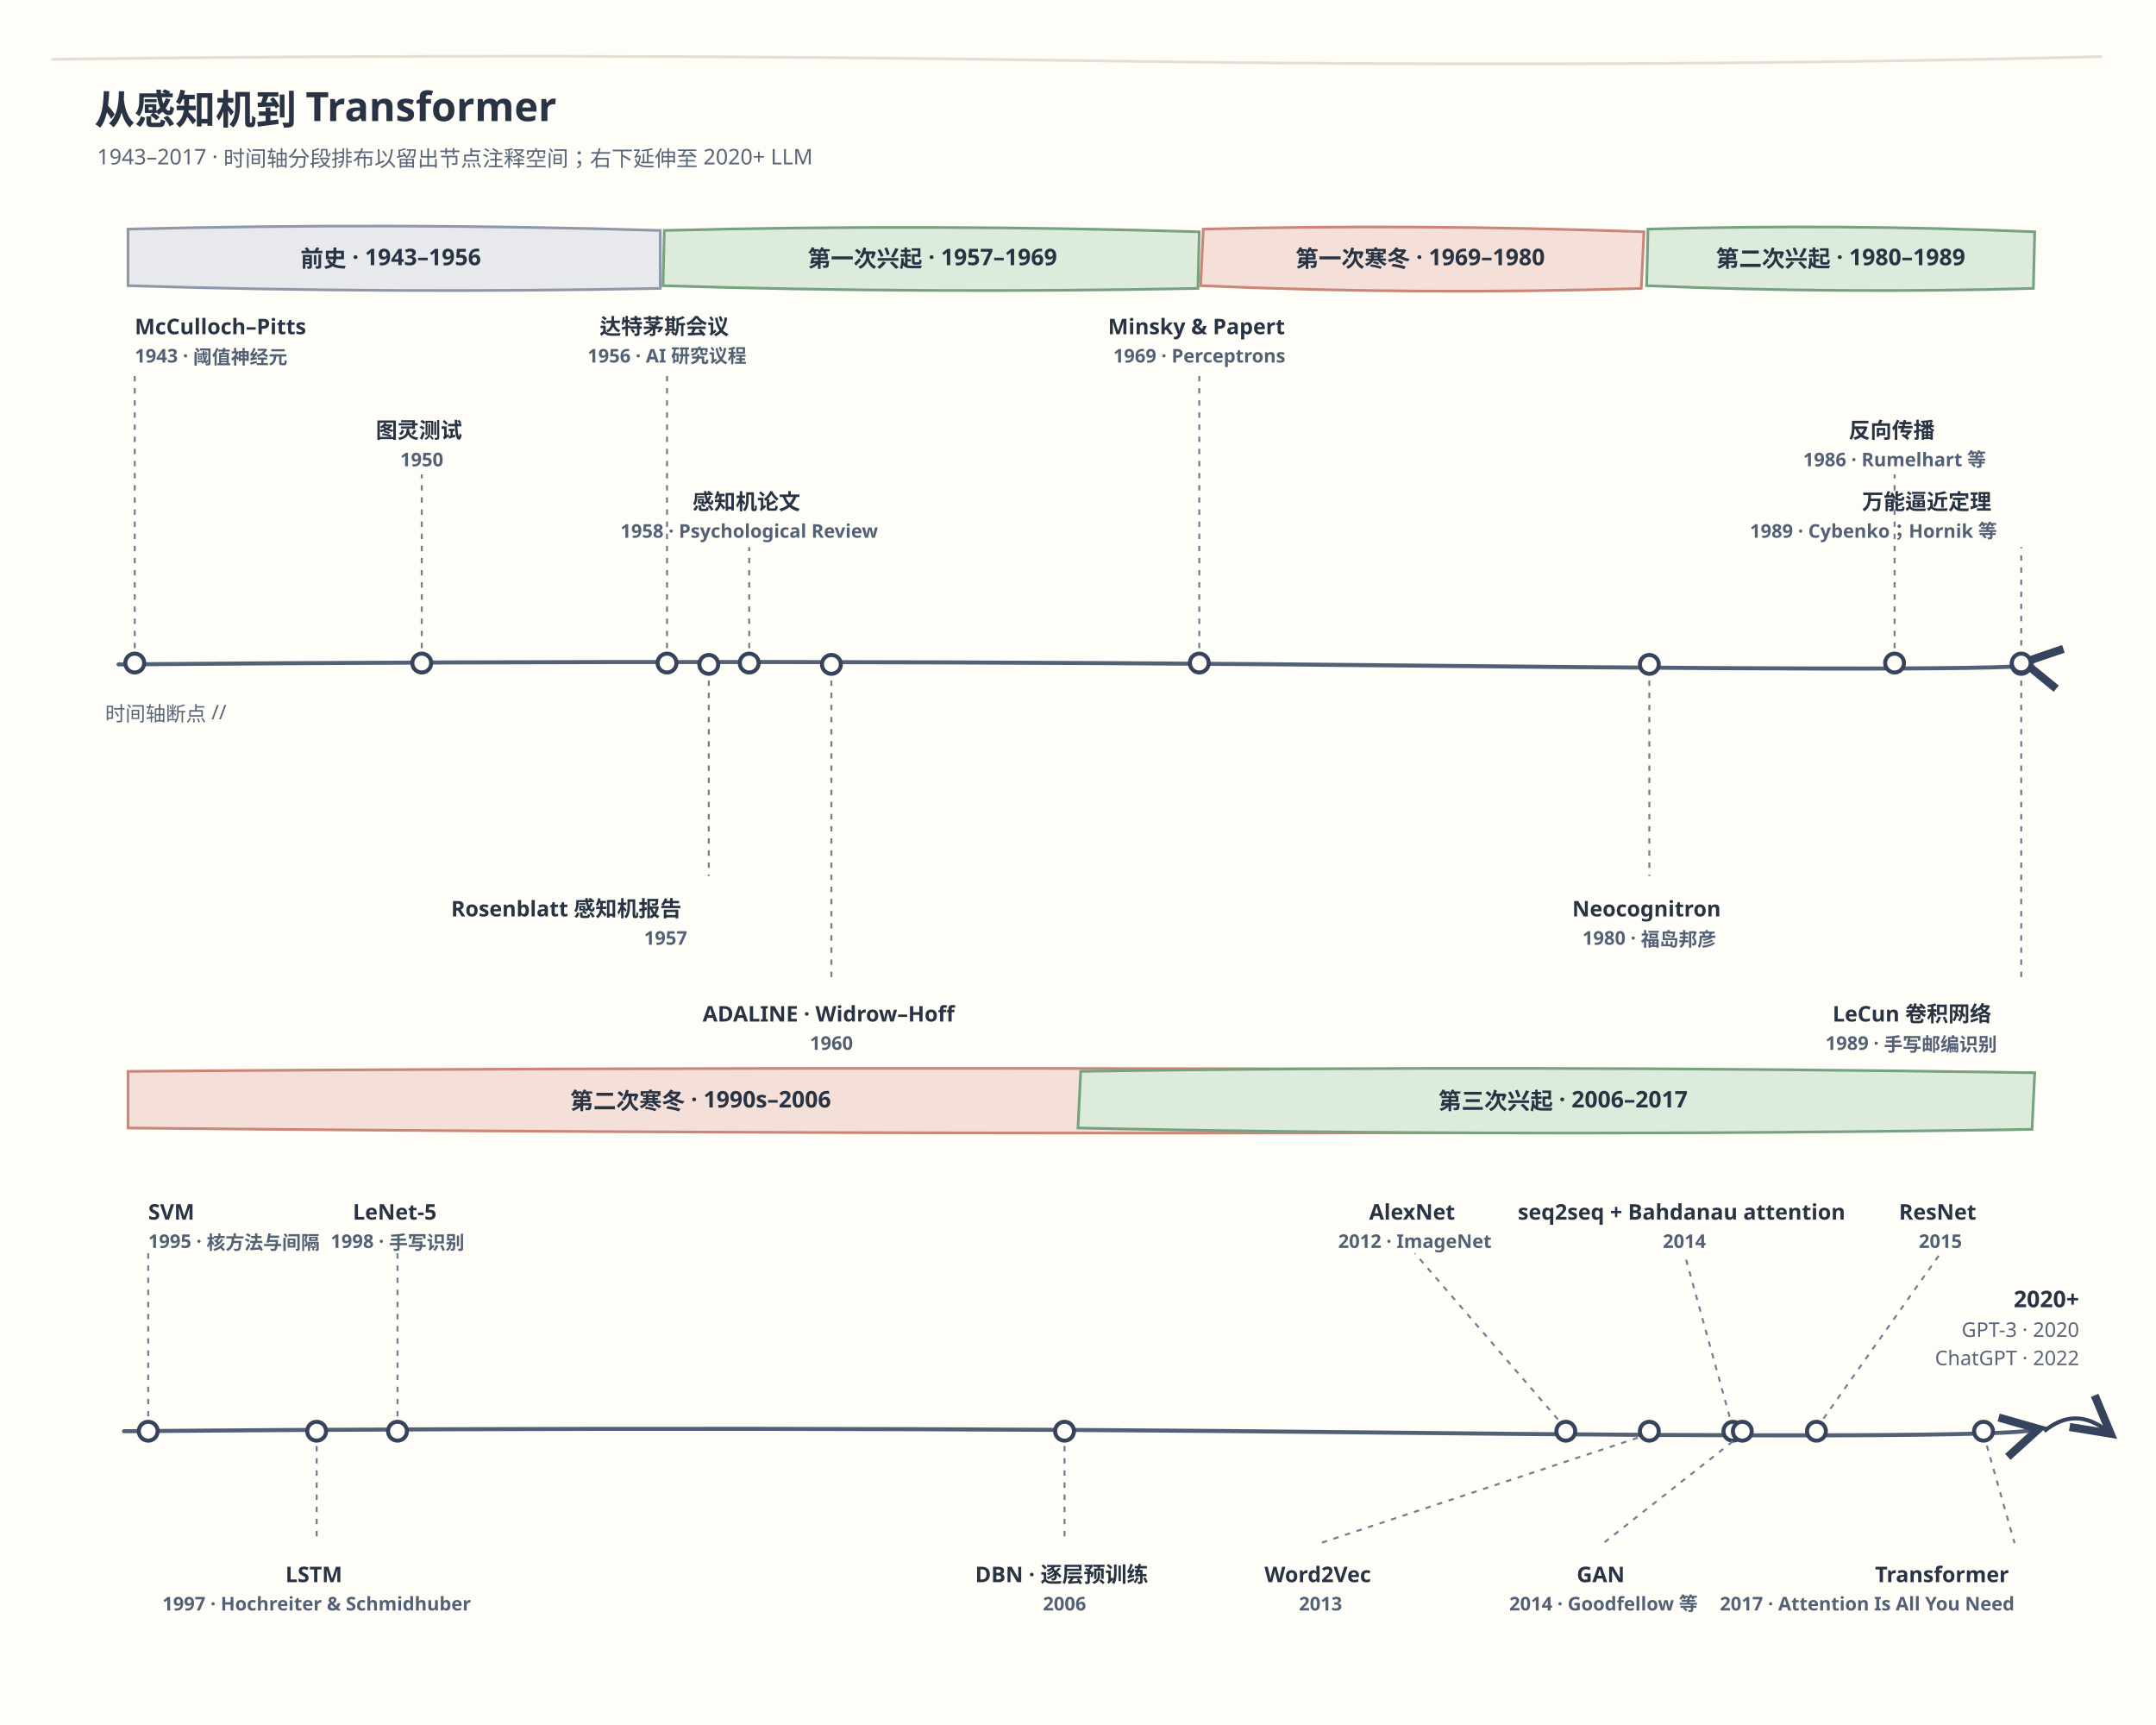
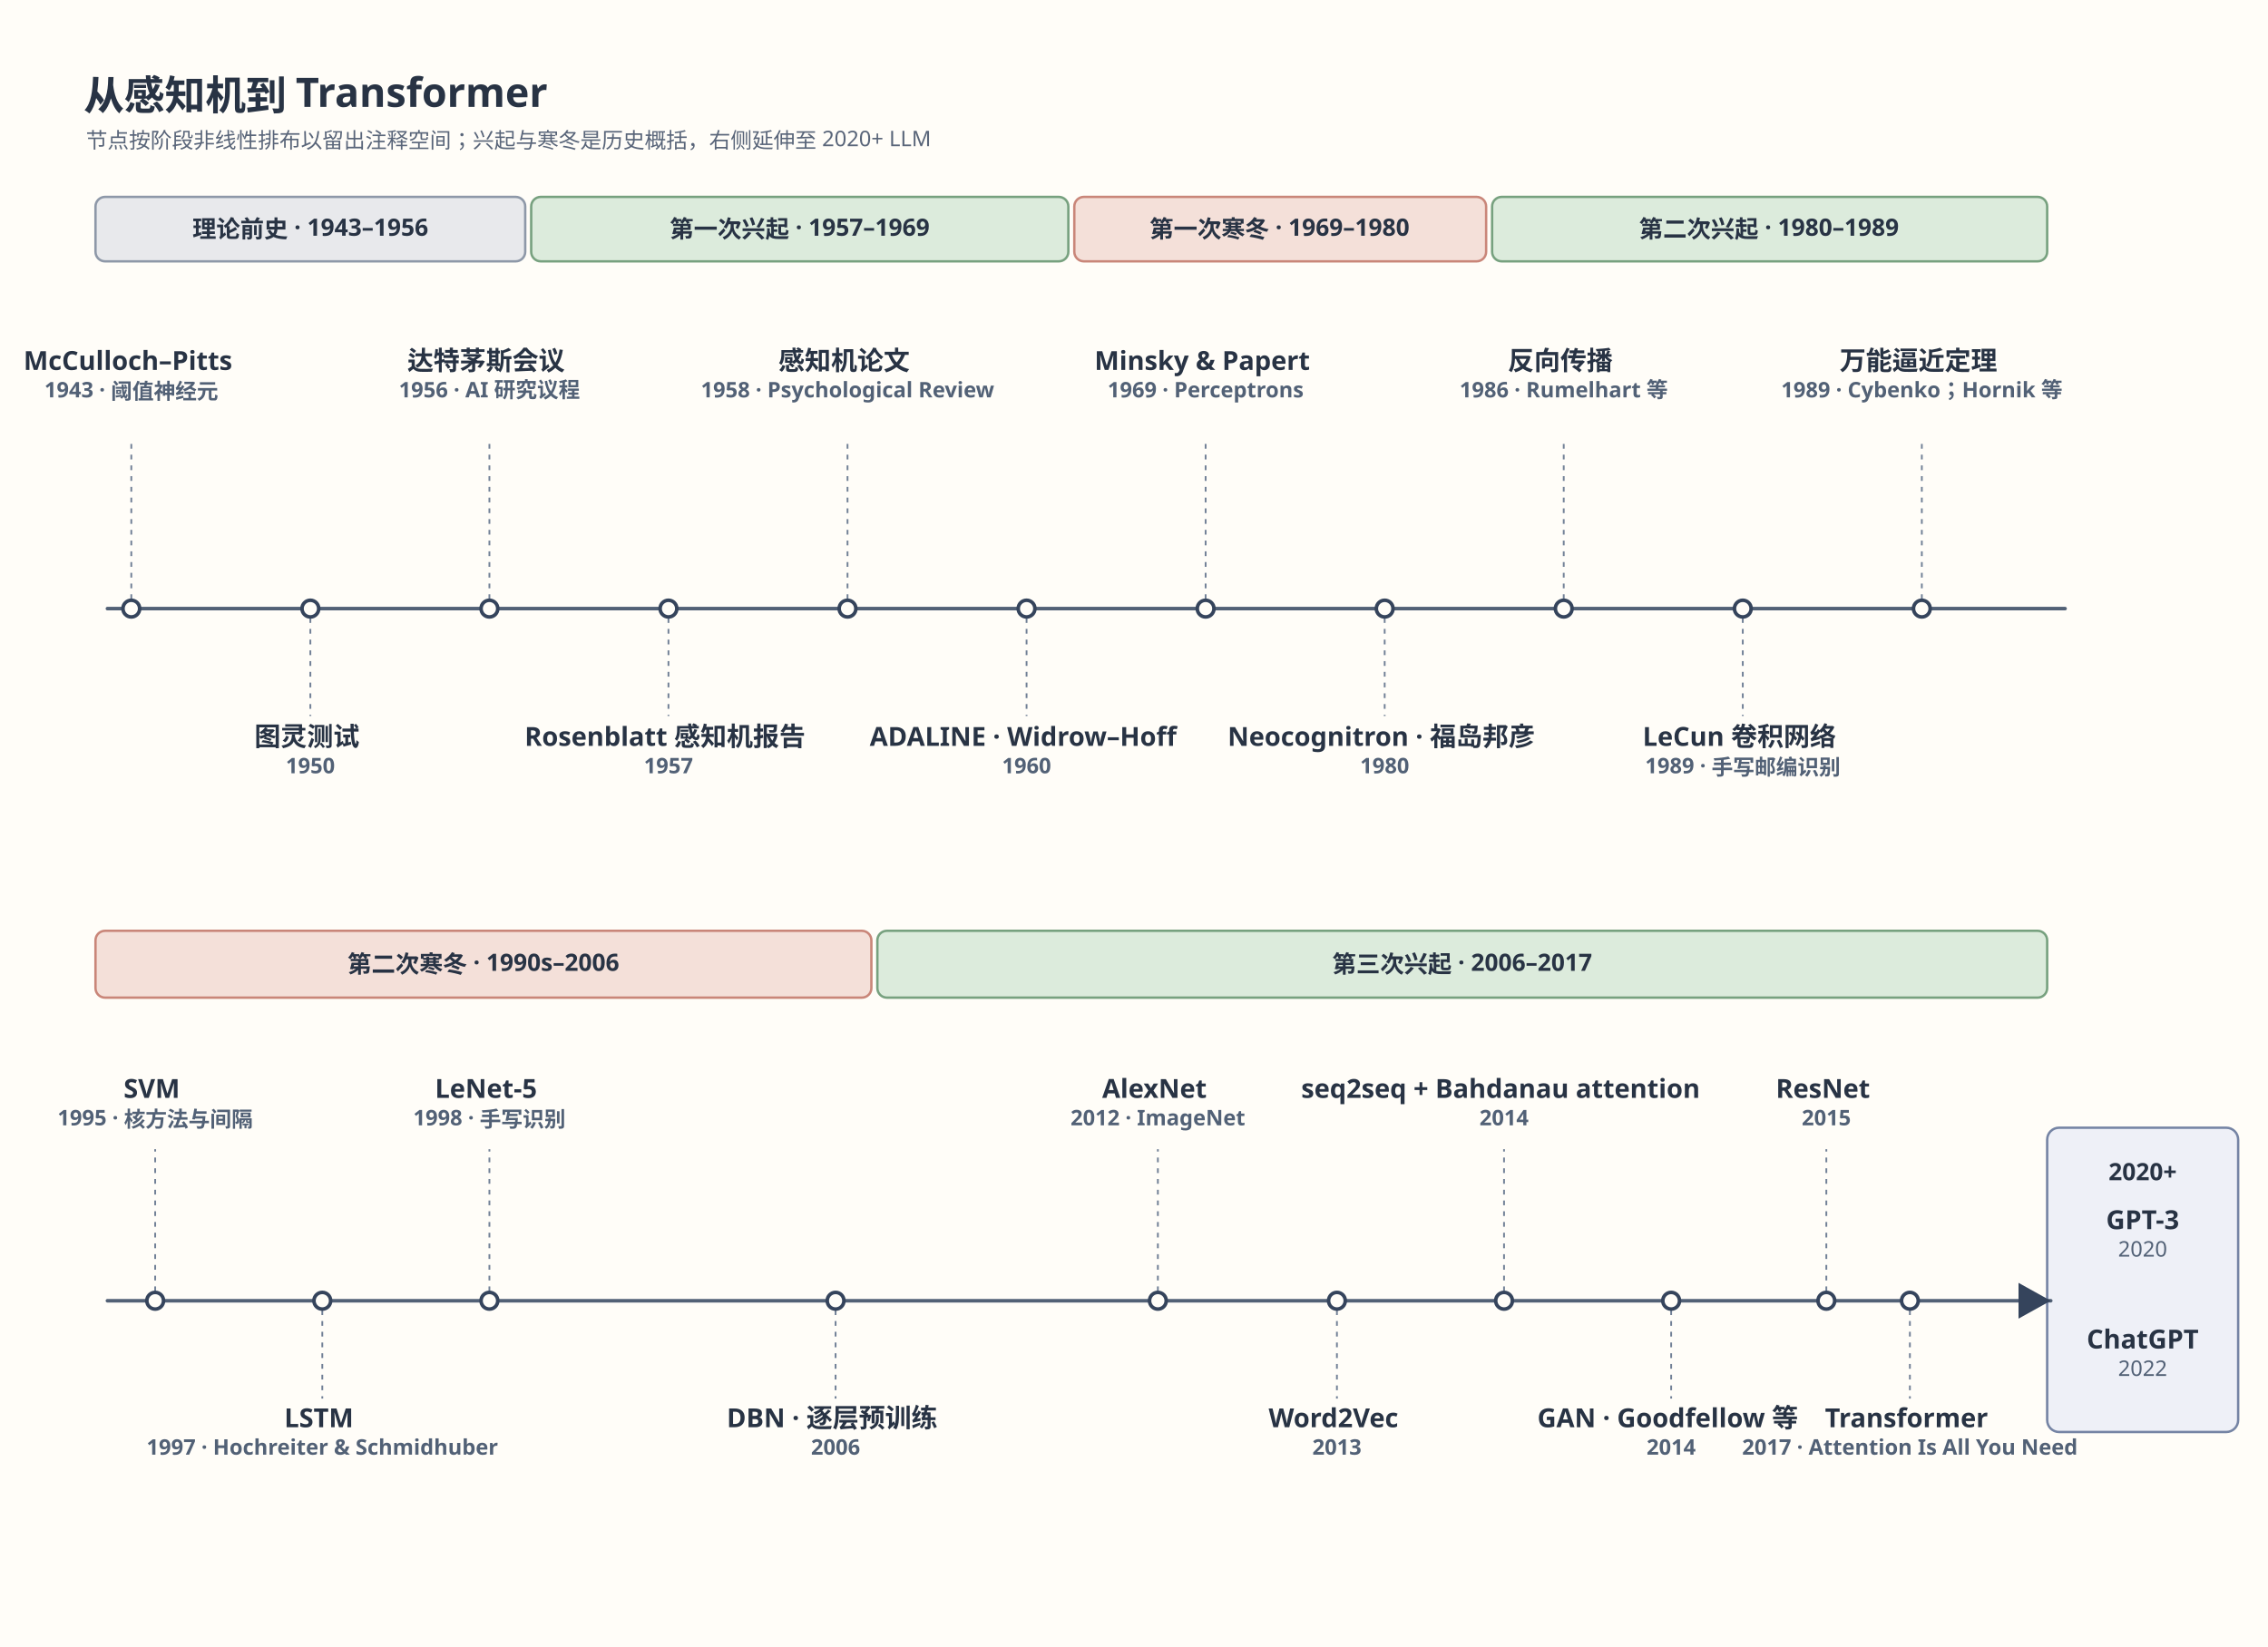
- <svg xmlns="http://www.w3.org/2000/svg" viewBox="0 0 1600 1280" role="img" aria-labelledby="title desc">
+ <svg xmlns="http://www.w3.org/2000/svg" viewBox="0 0 1900 1380" role="img" aria-labelledby="title desc">
  <defs>
    <style>
      text { font-family: "Arial Unicode MS", "PingFang SC", sans-serif; fill: #283344; }
-       .heading { font-size: 30px; font-weight: 700; }
-       .subheading { font-size: 16px; fill: #596579; }
-       .phase { font-size: 17px; font-weight: 700; }
-       .event { font-size: 16px; font-weight: 600; }
-       .year { font-size: 14px; fill: #526176; }
+       .heading { font-size: 34px; font-weight: 700; }
+       .subheading { font-size: 18px; fill: #596579; }
+       .phase { font-size: 20px; font-weight: 700; }
+       .event { font-size: 22px; font-weight: 600; }
+       .year { font-size: 18px; fill: #526176; }
      .axis { fill: none; stroke: #526176; stroke-width: 3; stroke-linecap: round; }
-       .tick { stroke: #526176; stroke-width: 2; }
-       .leader { fill: none; stroke: #718096; stroke-width: 1.5; stroke-dasharray: 4 5; }
+       .leader { stroke: #718096; stroke-width: 1.5; stroke-dasharray: 4 5; }
      .node { fill: #fffdf8; stroke: #35445c; stroke-width: 3; }
      .note { font-size: 15px; fill: #596579; }
    </style>
-     <marker id="arrow" markerWidth="12" markerHeight="12" refX="9" refY="6" orient="auto">
-       <path d="M1,1 L10,6 L1,11" fill="none" stroke="#35445c" stroke-width="2" />
+     <marker id="arrow" markerWidth="12" markerHeight="12" viewBox="0 0 12 12" refX="10" refY="6" orient="auto">
+       <path d="M1 1 L10 6 L1 11 Z" fill="#35445c" />
    </marker>
  </defs>
-   <rect width="1600" height="1280" fill="#fffdf8" />
-   <path d="M38 44 Q410 39 804 45 T1560 42" fill="none" stroke="#e4dfd3" stroke-width="2" />
+   <rect width="1900" height="1380" fill="#fffdf8" />
  <text class="heading" x="70" y="92">从感知机到 Transformer</text>
-   <text class="subheading" x="72" y="122">1943–2017 · 时间轴分段排布以留出节点注释空间；右下延伸至 2020+ LLM</text>
-   <path d="M95 170 Q292 165 490 171 L490 214 Q290 218 95 212 Z" fill="#e8e9ec" stroke="#8e98a8" stroke-width="2" />
-   <path d="M493 171 Q687 166 890 172 L889 214 Q687 218 492 212 Z" fill="#dcebdc" stroke="#77a17f" stroke-width="2" />
-   <path d="M893 170 Q1050 166 1220 172 L1218 214 Q1054 219 891 212 Z" fill="#f4e0d9" stroke="#c98679" stroke-width="2" />
-   <text class="phase" x="290" y="198" text-anchor="middle">前史 · 1943–1956</text>
-   <text class="phase" x="692" y="198" text-anchor="middle">第一次兴起 · 1957–1969</text>
-   <text class="phase" x="1054" y="198" text-anchor="middle">第一次寒冬 · 1969–1980</text>
-   <path d="M1223 170 Q1367 166 1510 172 L1509 214 Q1367 218 1222 212 Z" fill="#dcebdc" stroke="#77a17f" stroke-width="2" />
-   <text class="phase" x="1366" y="198" text-anchor="middle">第二次兴起 · 1980–1989</text>
-   <path class="axis" d="M88 493 Q580 489 1062 494 T1505 492" marker-end="url(#arrow)" />
+   <text class="subheading" x="72" y="124">节点按阶段非线性排布以留出注释空间；兴起与寒冬是历史概括，右侧延伸至 2020+ LLM</text>
+   <rect x="80" y="165" width="360" height="54" rx="8" fill="#e8e9ec" stroke="#8e98a8" stroke-width="2" />
+   <rect x="445" y="165" width="450" height="54" rx="8" fill="#dcebdc" stroke="#77a17f" stroke-width="2" />
+   <rect x="900" y="165" width="345" height="54" rx="8" fill="#f4e0d9" stroke="#c98679" stroke-width="2" />
+   <rect x="1250" y="165" width="465" height="54" rx="8" fill="#dcebdc" stroke="#77a17f" stroke-width="2" />
+   <text class="phase" x="260" y="199" text-anchor="middle">理论前史 · 1943–1956</text>
+   <text class="phase" x="670" y="199" text-anchor="middle">第一次兴起 · 1957–1969</text>
+   <text class="phase" x="1072" y="199" text-anchor="middle">第一次寒冬 · 1969–1980</text>
+   <text class="phase" x="1482" y="199" text-anchor="middle">第二次兴起 · 1980–1989</text>
+   <path class="axis" d="M90 510 H1730" />
  <g>
-     <path class="leader" d="M100 490 L100 275" />
-     <circle class="node" cx="100" cy="492" r="7" />
-     <text class="event" x="100" y="248" text-anchor="start">
-       <tspan x="100">McCulloch–Pitts</tspan>
-       <tspan class="year" x="100" dy="21">1943 · 阈值神经元</tspan>
+     <path class="leader" d="M110 502 V372" />
+     <circle class="node" cx="110" cy="510" r="7" />
+     <text class="event" x="110" y="310" text-anchor="middle">
+       <tspan x="110">McCulloch–Pitts</tspan>
+       <tspan class="year" x="110" dy="23">1943 · 阈值神经元</tspan>
    </text>
-     <path class="leader" d="M313 490 L313 352" />
-     <circle class="node" cx="313" cy="492" r="7" />
-     <text class="event" x="313" y="325" text-anchor="middle">
-       <tspan x="313">图灵测试</tspan>
-       <tspan class="year" x="313" dy="21">1950</tspan>
+     <path class="leader" d="M260 518 V600" />
+     <circle class="node" cx="260" cy="510" r="7" />
+     <text class="event" x="260" y="625" text-anchor="middle">
+       <tspan x="260">图灵测试</tspan>
+       <tspan class="year" x="260" dy="23">1950</tspan>
    </text>
-     <path class="leader" d="M495 490 L495 275" />
-     <circle class="node" cx="495" cy="492" r="7" />
-     <text class="event" x="495" y="248" text-anchor="middle">
-       <tspan x="495">达特茅斯会议</tspan>
-       <tspan class="year" x="495" dy="21">1956 · AI 研究议程</tspan>
+     <path class="leader" d="M410 502 V372" />
+     <circle class="node" cx="410" cy="510" r="7" />
+     <text class="event" x="410" y="310" text-anchor="middle">
+       <tspan x="410">达特茅斯会议</tspan>
+       <tspan class="year" x="410" dy="23">1956 · AI 研究议程</tspan>
    </text>
-     <path class="leader" d="M526 496 L526 650" />
-     <circle class="node" cx="526" cy="493" r="7" />
-     <text class="event" x="510" y="680" text-anchor="end">
-       <tspan x="510">Rosenblatt 感知机报告</tspan>
-       <tspan class="year" x="510" dy="21">1957</tspan>
+     <path class="leader" d="M560 518 V600" />
+     <circle class="node" cx="560" cy="510" r="7" />
+     <text class="event" x="560" y="625" text-anchor="middle">
+       <tspan x="560">Rosenblatt 感知机报告</tspan>
+       <tspan class="year" x="560" dy="23">1957</tspan>
    </text>
-     <path class="leader" d="M556 490 L556 406" />
-     <circle class="node" cx="556" cy="492" r="7" />
-     <text class="event" x="556" y="378" text-anchor="middle">
-       <tspan x="556">感知机论文</tspan>
-       <tspan class="year" x="556" dy="21">1958 · Psychological Review</tspan>
+     <path class="leader" d="M710 502 V372" />
+     <circle class="node" cx="710" cy="510" r="7" />
+     <text class="event" x="710" y="310" text-anchor="middle">
+       <tspan x="710">感知机论文</tspan>
+       <tspan class="year" x="710" dy="23">1958 · Psychological Review</tspan>
    </text>
-     <path class="leader" d="M617 496 L617 730" />
-     <circle class="node" cx="617" cy="493" r="7" />
-     <text class="event" x="617" y="758" text-anchor="middle">
-       <tspan x="617">ADALINE · Widrow–Hoff</tspan>
-       <tspan class="year" x="617" dy="21">1960</tspan>
+     <path class="leader" d="M860 518 V600" />
+     <circle class="node" cx="860" cy="510" r="7" />
+     <text class="event" x="860" y="625" text-anchor="middle">
+       <tspan x="860">ADALINE · Widrow–Hoff</tspan>
+       <tspan class="year" x="860" dy="23">1960</tspan>
    </text>
-     <path class="leader" d="M890 490 L890 275" />
-     <circle class="node" cx="890" cy="492" r="7" />
-     <text class="event" x="890" y="248" text-anchor="middle">
-       <tspan x="890">Minsky &amp; Papert</tspan>
-       <tspan class="year" x="890" dy="21">1969 · Perceptrons</tspan>
+     <path class="leader" d="M1010 502 V372" />
+     <circle class="node" cx="1010" cy="510" r="7" />
+     <text class="event" x="1010" y="310" text-anchor="middle">
+       <tspan x="1010">Minsky &amp; Papert</tspan>
+       <tspan class="year" x="1010" dy="23">1969 · Perceptrons</tspan>
    </text>
-     <path class="leader" d="M1224 496 L1224 650" />
-     <circle class="node" cx="1224" cy="493" r="7" />
-     <text class="event" x="1224" y="680" text-anchor="middle">
-       <tspan x="1224">Neocognitron</tspan>
-       <tspan class="year" x="1224" dy="21">1980 · 福岛邦彦</tspan>
+     <path class="leader" d="M1160 518 V600" />
+     <circle class="node" cx="1160" cy="510" r="7" />
+     <text class="event" x="1160" y="625" text-anchor="middle">
+       <tspan x="1160">Neocognitron · 福岛邦彦</tspan>
+       <tspan class="year" x="1160" dy="23">1980</tspan>
    </text>
-     <path class="leader" d="M1406 490 L1406 352" />
-     <circle class="node" cx="1406" cy="492" r="7" />
-     <text class="event" x="1406" y="325" text-anchor="middle">
-       <tspan x="1406">反向传播</tspan>
-       <tspan class="year" x="1406" dy="21">1986 · Rumelhart 等</tspan>
+     <path class="leader" d="M1310 502 V372" />
+     <circle class="node" cx="1310" cy="510" r="7" />
+     <text class="event" x="1310" y="310" text-anchor="middle">
+       <tspan x="1310">反向传播</tspan>
+       <tspan class="year" x="1310" dy="23">1986 · Rumelhart 等</tspan>
    </text>
-     <path class="leader" d="M1500 496 L1500 730" />
-     <circle class="node" cx="1500" cy="493" r="7" />
-     <text class="event" x="1482" y="758" text-anchor="end">
-       <tspan x="1482">LeCun 卷积网络</tspan>
-       <tspan class="year" x="1482" dy="21">1989 · 手写邮编识别</tspan>
+     <path class="leader" d="M1460 518 V600" />
+     <circle class="node" cx="1460" cy="510" r="7" />
+     <text class="event" x="1460" y="625" text-anchor="middle">
+       <tspan x="1460">LeCun 卷积网络</tspan>
+       <tspan class="year" x="1460" dy="23">1989 · 手写邮编识别</tspan>
    </text>
-     <path class="leader" d="M1500 488 L1500 406" />
-     <circle class="node" cx="1500" cy="492" r="7" />
-     <text class="event" x="1482" y="378" text-anchor="end">
-       <tspan x="1482">万能逼近定理</tspan>
-       <tspan class="year" x="1482" dy="21">1989 · Cybenko；Hornik 等</tspan>
+     <path class="leader" d="M1610 502 V372" />
+     <circle class="node" cx="1610" cy="510" r="7" />
+     <text class="event" x="1610" y="310" text-anchor="middle">
+       <tspan x="1610">万能逼近定理</tspan>
+       <tspan class="year" x="1610" dy="23">1989 · Cybenko；Hornik 等</tspan>
    </text>
  </g>
-   <text class="note" x="78" y="535">时间轴断点 //</text>
-   <path d="M95 795 Q700 790 1508 796 L1507 838 Q802 844 95 837 Z" fill="#f4e0d9" stroke="#c98679" stroke-width="2" />
-   <text class="phase" x="520" y="823" text-anchor="middle">第二次寒冬 · 1990s–2006</text>
-   <path d="M802 795 Q1110 790 1510 796 L1508 838 Q1123 844 800 837 Z" fill="#dcebdc" stroke="#77a17f" stroke-width="2" />
-   <text class="phase" x="1160" y="823" text-anchor="middle">第三次兴起 · 2006–2017</text>
-   <path class="axis" d="M92 1062 Q570 1058 1025 1063 T1510 1061" marker-end="url(#arrow)" />
+   <rect x="80" y="780" width="650" height="56" rx="8" fill="#f4e0d9" stroke="#c98679" stroke-width="2" />
+   <rect x="735" y="780" width="980" height="56" rx="8" fill="#dcebdc" stroke="#77a17f" stroke-width="2" />
+   <text class="phase" x="405" y="815" text-anchor="middle">第二次寒冬 · 1990s–2006</text>
+   <text class="phase" x="1225" y="815" text-anchor="middle">第三次兴起 · 2006–2017</text>
+   <rect x="1715" y="945" width="160" height="255" rx="10" fill="#eef0f7" stroke="#7584a4" stroke-width="2" />
+   <path class="axis" d="M90 1090 H1718" marker-end="url(#arrow)" />
+   <text class="phase" x="1795" y="989" text-anchor="middle">2020+</text>
+   <text class="event" x="1795" y="1030" text-anchor="middle">GPT-3</text>
+   <text class="year" x="1795" y="1053" text-anchor="middle">2020</text>
+   <text class="event" x="1795" y="1130" text-anchor="middle">ChatGPT</text>
+   <text class="year" x="1795" y="1153" text-anchor="middle">2022</text>
  <g>
-     <path class="leader" d="M110 1060 L110 930" />
-     <circle class="node" cx="110" cy="1062" r="7" />
-     <text class="event" x="110" y="905" text-anchor="start">
-       <tspan x="110">SVM</tspan>
-       <tspan class="year" x="110" dy="21">1995 · 核方法与间隔</tspan>
+     <path class="leader" d="M130 1082 V963" />
+     <circle class="node" cx="130" cy="1090" r="7" />
+     <text class="event" x="130" y="920" text-anchor="middle">
+       <tspan x="130">SVM</tspan>
+       <tspan class="year" x="130" dy="23">1995 · 核方法与间隔</tspan>
    </text>
-     <path class="leader" d="M235 1064 L235 1145" />
-     <circle class="node" cx="235" cy="1062" r="7" />
-     <text class="event" x="235" y="1174" text-anchor="middle">
-       <tspan x="235">LSTM</tspan>
-       <tspan class="year" x="235" dy="21">1997 · Hochreiter &amp; Schmidhuber</tspan>
+     <path class="leader" d="M270 1098 V1172" />
+     <circle class="node" cx="270" cy="1090" r="7" />
+     <text class="event" x="270" y="1196" text-anchor="middle">
+       <tspan x="270">LSTM</tspan>
+       <tspan class="year" x="270" dy="23">1997 · Hochreiter &amp; Schmidhuber</tspan>
    </text>
-     <path class="leader" d="M295 1060 L295 930" />
-     <circle class="node" cx="295" cy="1062" r="7" />
-     <text class="event" x="295" y="905" text-anchor="middle">
-       <tspan x="295">LeNet-5</tspan>
-       <tspan class="year" x="295" dy="21">1998 · 手写识别</tspan>
+     <path class="leader" d="M410 1082 V963" />
+     <circle class="node" cx="410" cy="1090" r="7" />
+     <text class="event" x="410" y="920" text-anchor="middle">
+       <tspan x="410">LeNet-5</tspan>
+       <tspan class="year" x="410" dy="23">1998 · 手写识别</tspan>
    </text>
-     <path class="leader" d="M790 1064 L790 1145" />
-     <circle class="node" cx="790" cy="1062" r="7" />
-     <text class="event" x="790" y="1174" text-anchor="middle">
-       <tspan x="790">DBN · 逐层预训练</tspan>
-       <tspan class="year" x="790" dy="21">2006</tspan>
+     <path class="leader" d="M700 1098 V1172" />
+     <circle class="node" cx="700" cy="1090" r="7" />
+     <text class="event" x="700" y="1196" text-anchor="middle">
+       <tspan x="700">DBN · 逐层预训练</tspan>
+       <tspan class="year" x="700" dy="23">2006</tspan>
    </text>
-     <path class="leader" d="M1162 1060 L1050 930" />
-     <circle class="node" cx="1162" cy="1062" r="7" />
-     <text class="event" x="1050" y="905" text-anchor="middle">
-       <tspan x="1050">AlexNet</tspan>
-       <tspan class="year" x="1050" dy="21">2012 · ImageNet</tspan>
+     <path class="leader" d="M970 1082 V963" />
+     <circle class="node" cx="970" cy="1090" r="7" />
+     <text class="event" x="970" y="920" text-anchor="middle">
+       <tspan x="970">AlexNet</tspan>
+       <tspan class="year" x="970" dy="23">2012 · ImageNet</tspan>
    </text>
-     <path class="leader" d="M1224 1064 L980 1145" />
-     <circle class="node" cx="1224" cy="1062" r="7" />
-     <text class="event" x="980" y="1174" text-anchor="middle">
-       <tspan x="980">Word2Vec</tspan>
-       <tspan class="year" x="980" dy="21">2013</tspan>
+     <path class="leader" d="M1120 1098 V1172" />
+     <circle class="node" cx="1120" cy="1090" r="7" />
+     <text class="event" x="1120" y="1196" text-anchor="middle">
+       <tspan x="1120">Word2Vec</tspan>
+       <tspan class="year" x="1120" dy="23">2013</tspan>
    </text>
-     <path class="leader" d="M1286 1060 L1250 930" />
-     <circle class="node" cx="1286" cy="1062" r="7" />
-     <text class="event" x="1250" y="905" text-anchor="middle">
-       <tspan x="1250">seq2seq + Bahdanau attention</tspan>
-       <tspan class="year" x="1250" dy="21">2014</tspan>
+     <path class="leader" d="M1260 1082 V963" />
+     <circle class="node" cx="1260" cy="1090" r="7" />
+     <text class="event" x="1260" y="920" text-anchor="middle">
+       <tspan x="1260">seq2seq + Bahdanau attention</tspan>
+       <tspan class="year" x="1260" dy="23">2014</tspan>
    </text>
-     <path class="leader" d="M1293 1064 L1190 1145" />
-     <circle class="node" cx="1293" cy="1062" r="7" />
-     <text class="event" x="1190" y="1174" text-anchor="middle">
-       <tspan x="1190">GAN</tspan>
-       <tspan class="year" x="1190" dy="21">2014 · Goodfellow 等</tspan>
+     <path class="leader" d="M1400 1098 V1172" />
+     <circle class="node" cx="1400" cy="1090" r="7" />
+     <text class="event" x="1400" y="1196" text-anchor="middle">
+       <tspan x="1400">GAN · Goodfellow 等</tspan>
+       <tspan class="year" x="1400" dy="23">2014</tspan>
    </text>
-     <path class="leader" d="M1348 1060 L1440 930" />
-     <circle class="node" cx="1348" cy="1062" r="7" />
-     <text class="event" x="1440" y="905" text-anchor="middle">
-       <tspan x="1440">ResNet</tspan>
-       <tspan class="year" x="1440" dy="21">2015</tspan>
+     <path class="leader" d="M1530 1082 V963" />
+     <circle class="node" cx="1530" cy="1090" r="7" />
+     <text class="event" x="1530" y="920" text-anchor="middle">
+       <tspan x="1530">ResNet</tspan>
+       <tspan class="year" x="1530" dy="23">2015</tspan>
    </text>
-     <path class="leader" d="M1472 1064 L1495 1145" />
-     <circle class="node" cx="1472" cy="1062" r="7" />
-     <text class="event" x="1495" y="1174" text-anchor="end">
-       <tspan x="1495">Transformer</tspan>
-       <tspan class="year" x="1495" dy="21">2017 · Attention Is All You Need</tspan>
+     <path class="leader" d="M1600 1098 V1172" />
+     <circle class="node" cx="1600" cy="1090" r="7" />
+     <text class="event" x="1600" y="1196" text-anchor="middle">
+       <tspan x="1600">Transformer</tspan>
+       <tspan class="year" x="1600" dy="23">2017 · Attention Is All You Need</tspan>
    </text>
  </g>
-   <path d="M1517 1062 Q1540 1043 1564 1062" fill="none" stroke="#35445c" stroke-width="3" marker-end="url(#arrow)" />
-   <text class="phase" x="1543" y="970" text-anchor="end">2020+</text>
-   <text class="note" x="1543" y="992" text-anchor="end">GPT-3 · 2020</text>
-   <text class="note" x="1543" y="1013" text-anchor="end">ChatGPT · 2022</text>
</svg>
